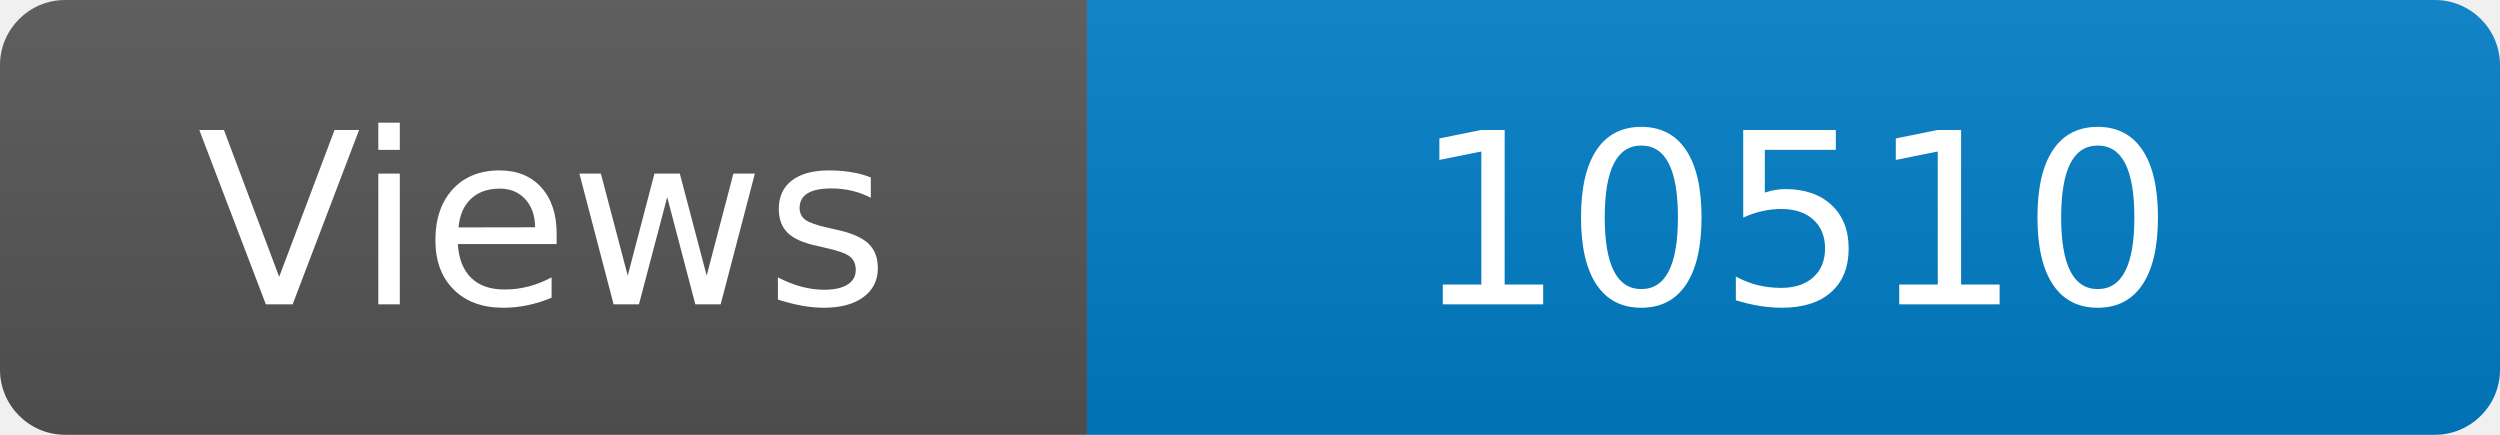
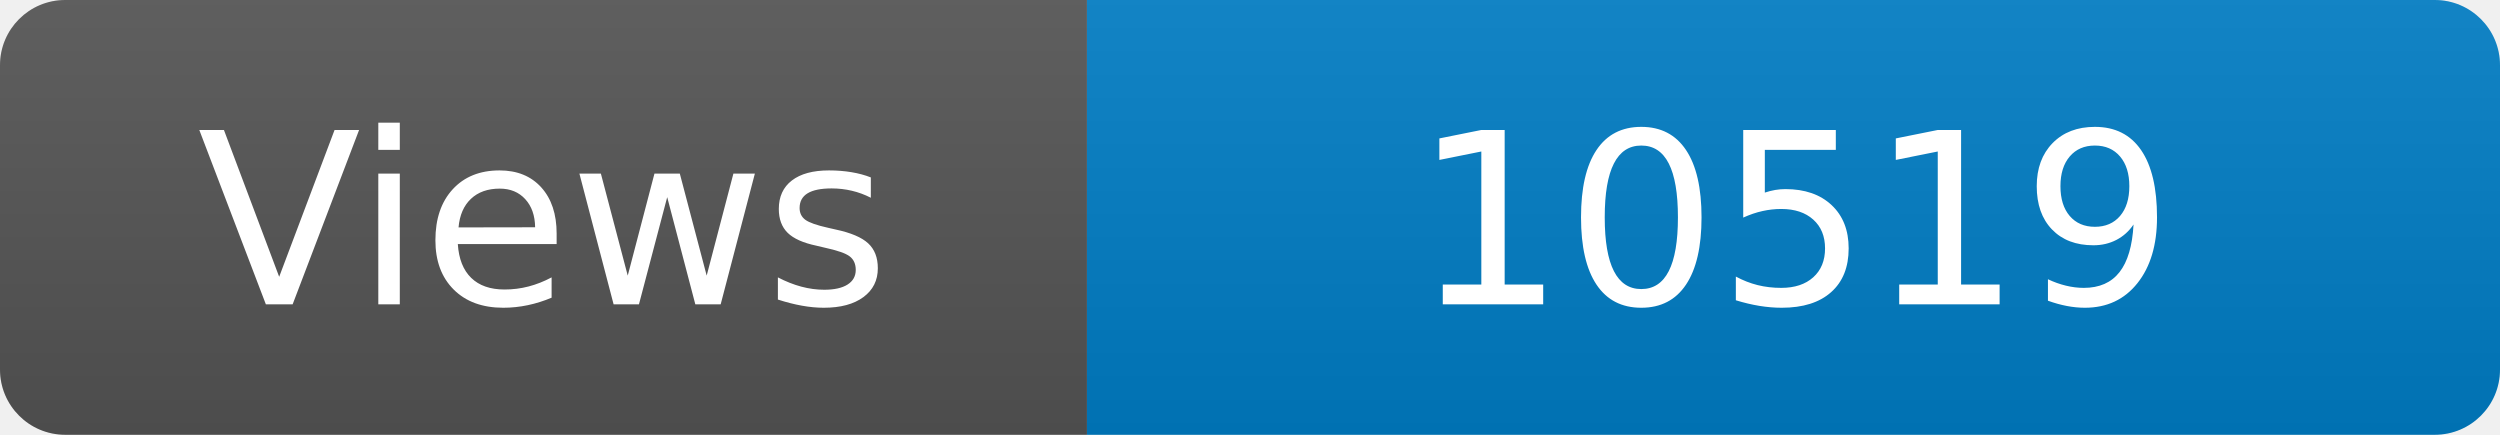
<svg xmlns="http://www.w3.org/2000/svg" width="115" height="20" role="img" aria-label="Maintained?: yes">
  <linearGradient id="s" x2="0" y2="100%">
    <stop offset="0" stop-color="#bbb" stop-opacity=".1" />
    <stop offset="1" stop-opacity=".1" />
  </linearGradient>
  <clipPath id="r">
    <rect width="115" height="20" rx="3" fill="#fff" />
  </clipPath>
  <g clip-path="url(#r)">
    <rect width="50" height="20" fill="#555" />
    <rect x="50" width="160" height="20" fill="#007ec6" />
    <rect width="115" height="20" fill="url(#s)" />
  </g>
  <g fill="#fff" text-anchor="middle" font-family="Verdana,Geneva,DejaVu Sans,sans-serif" font-size="110">
    <text x="250" y="140" transform="scale(.1)" fill="#fff">Views</text>
-     <text x="825" y="140" transform="scale(.1)" fill="#fff">10510</text>
+     <text x="825" y="140" transform="scale(.1)" fill="#fff">10519</text>
  </g>
</svg>
